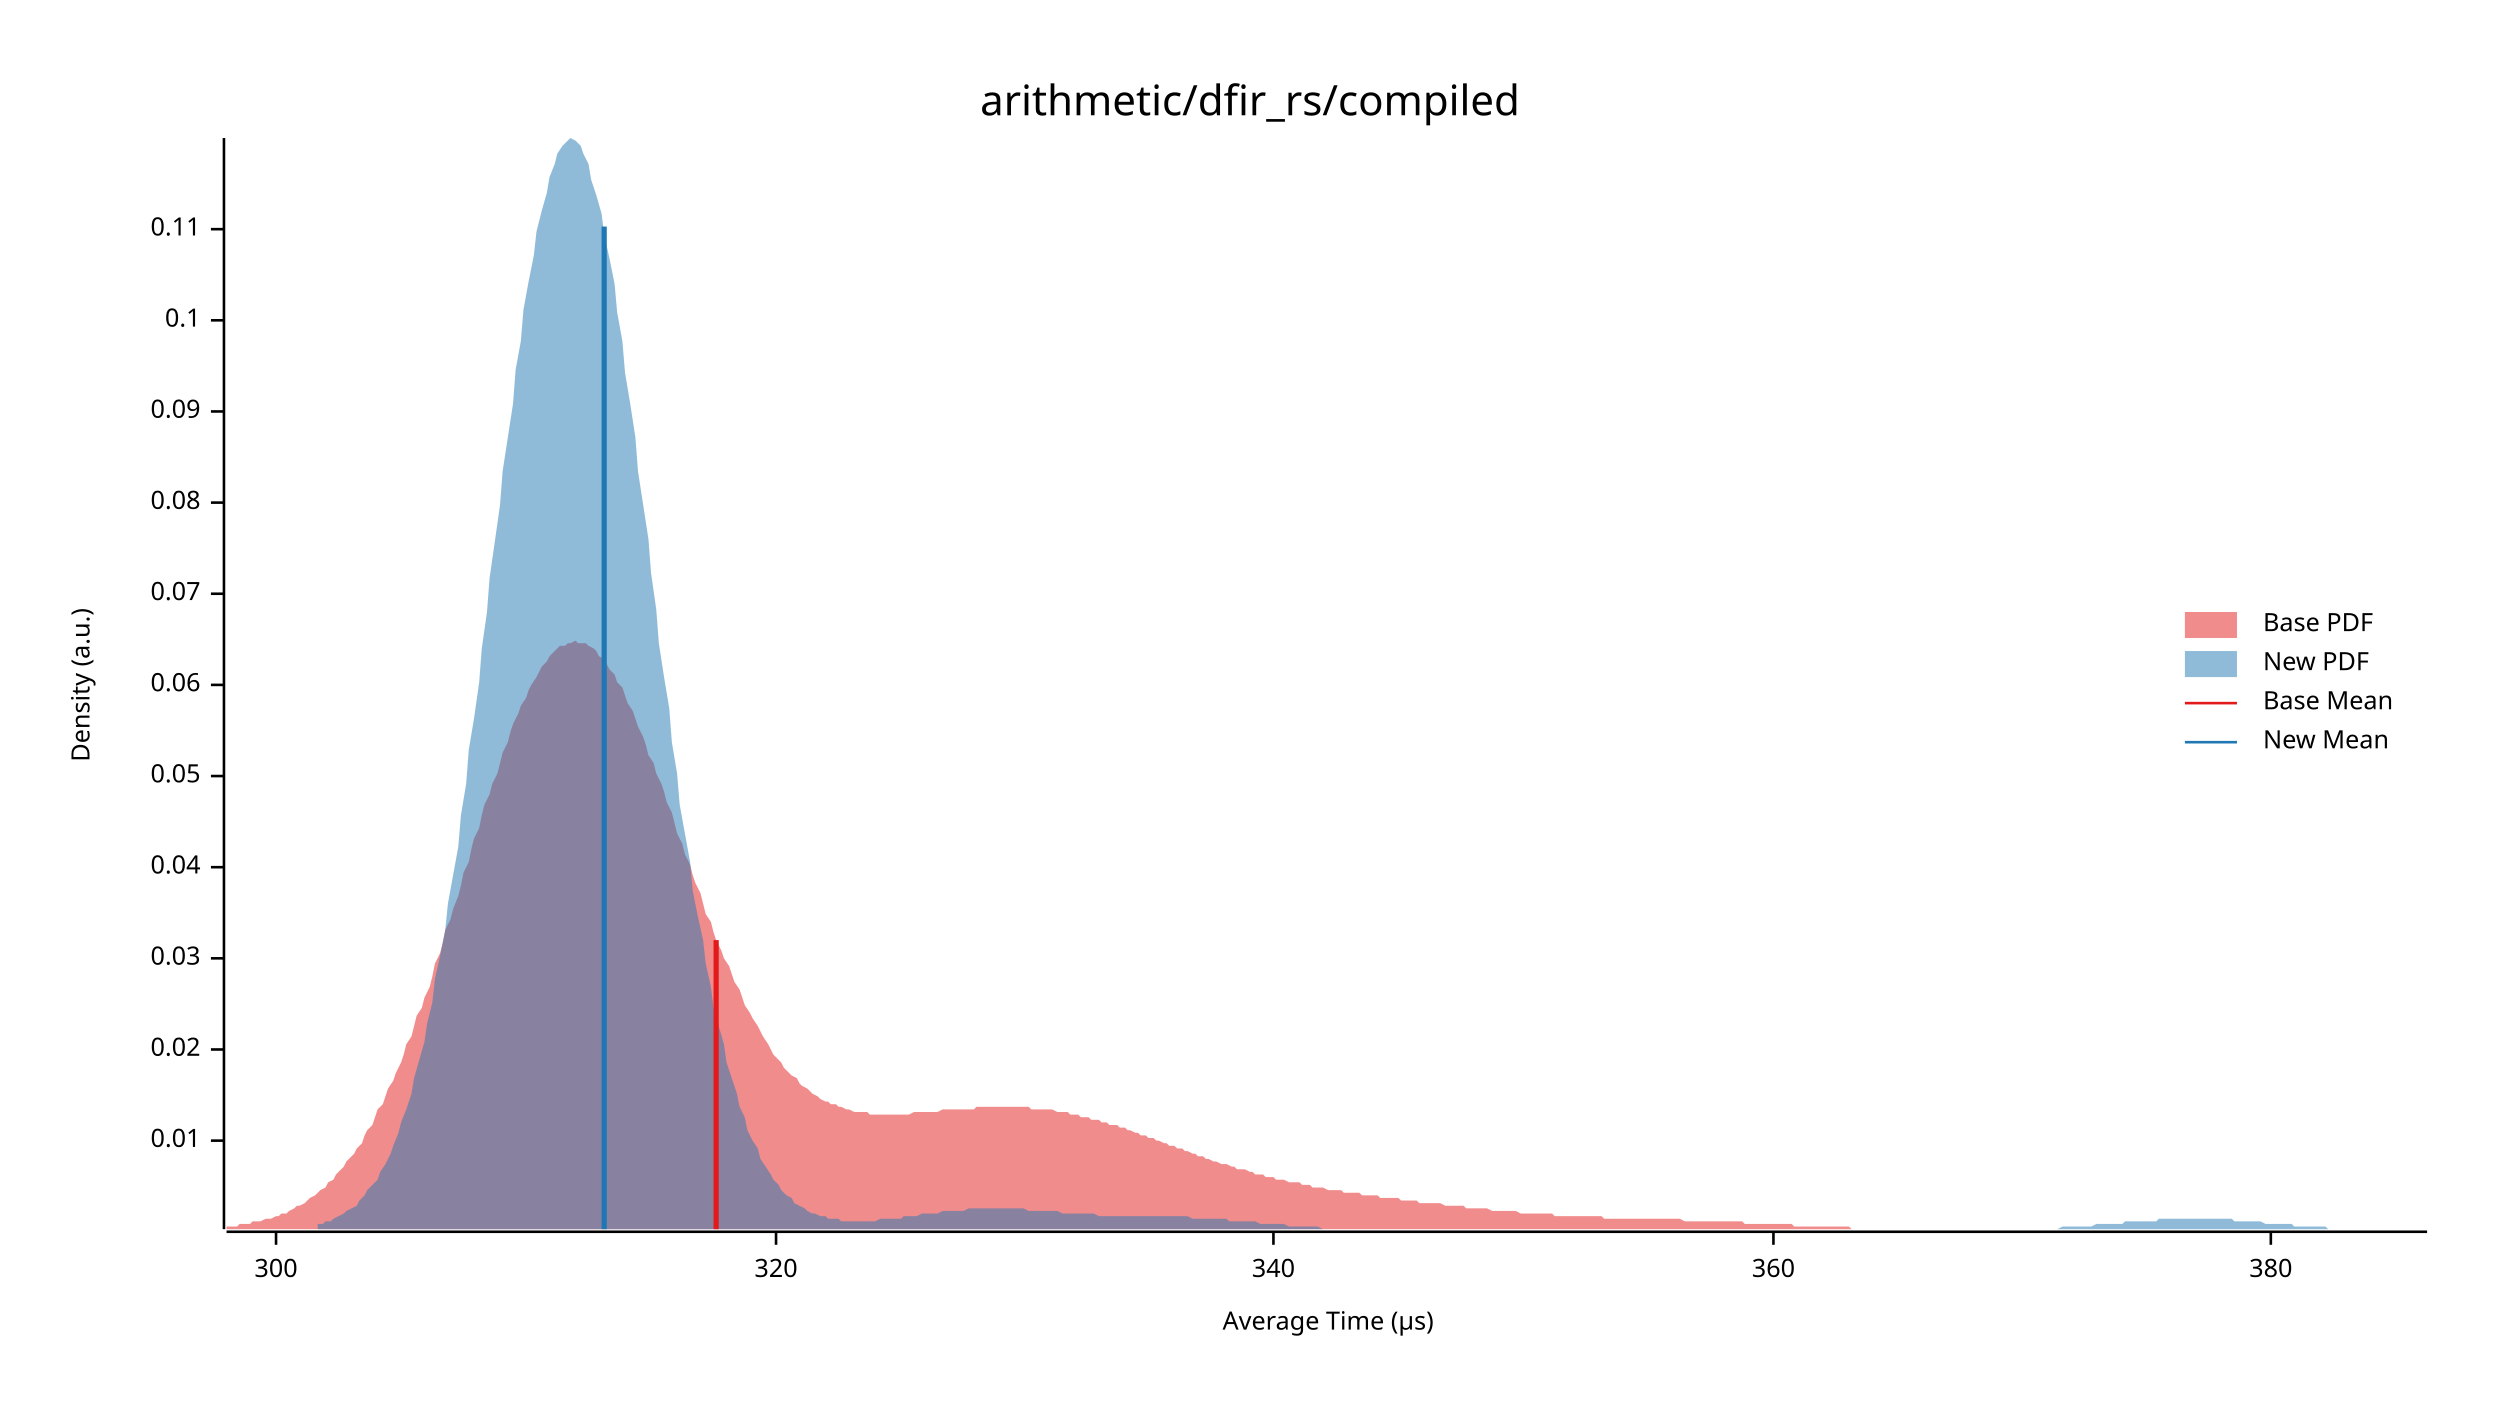
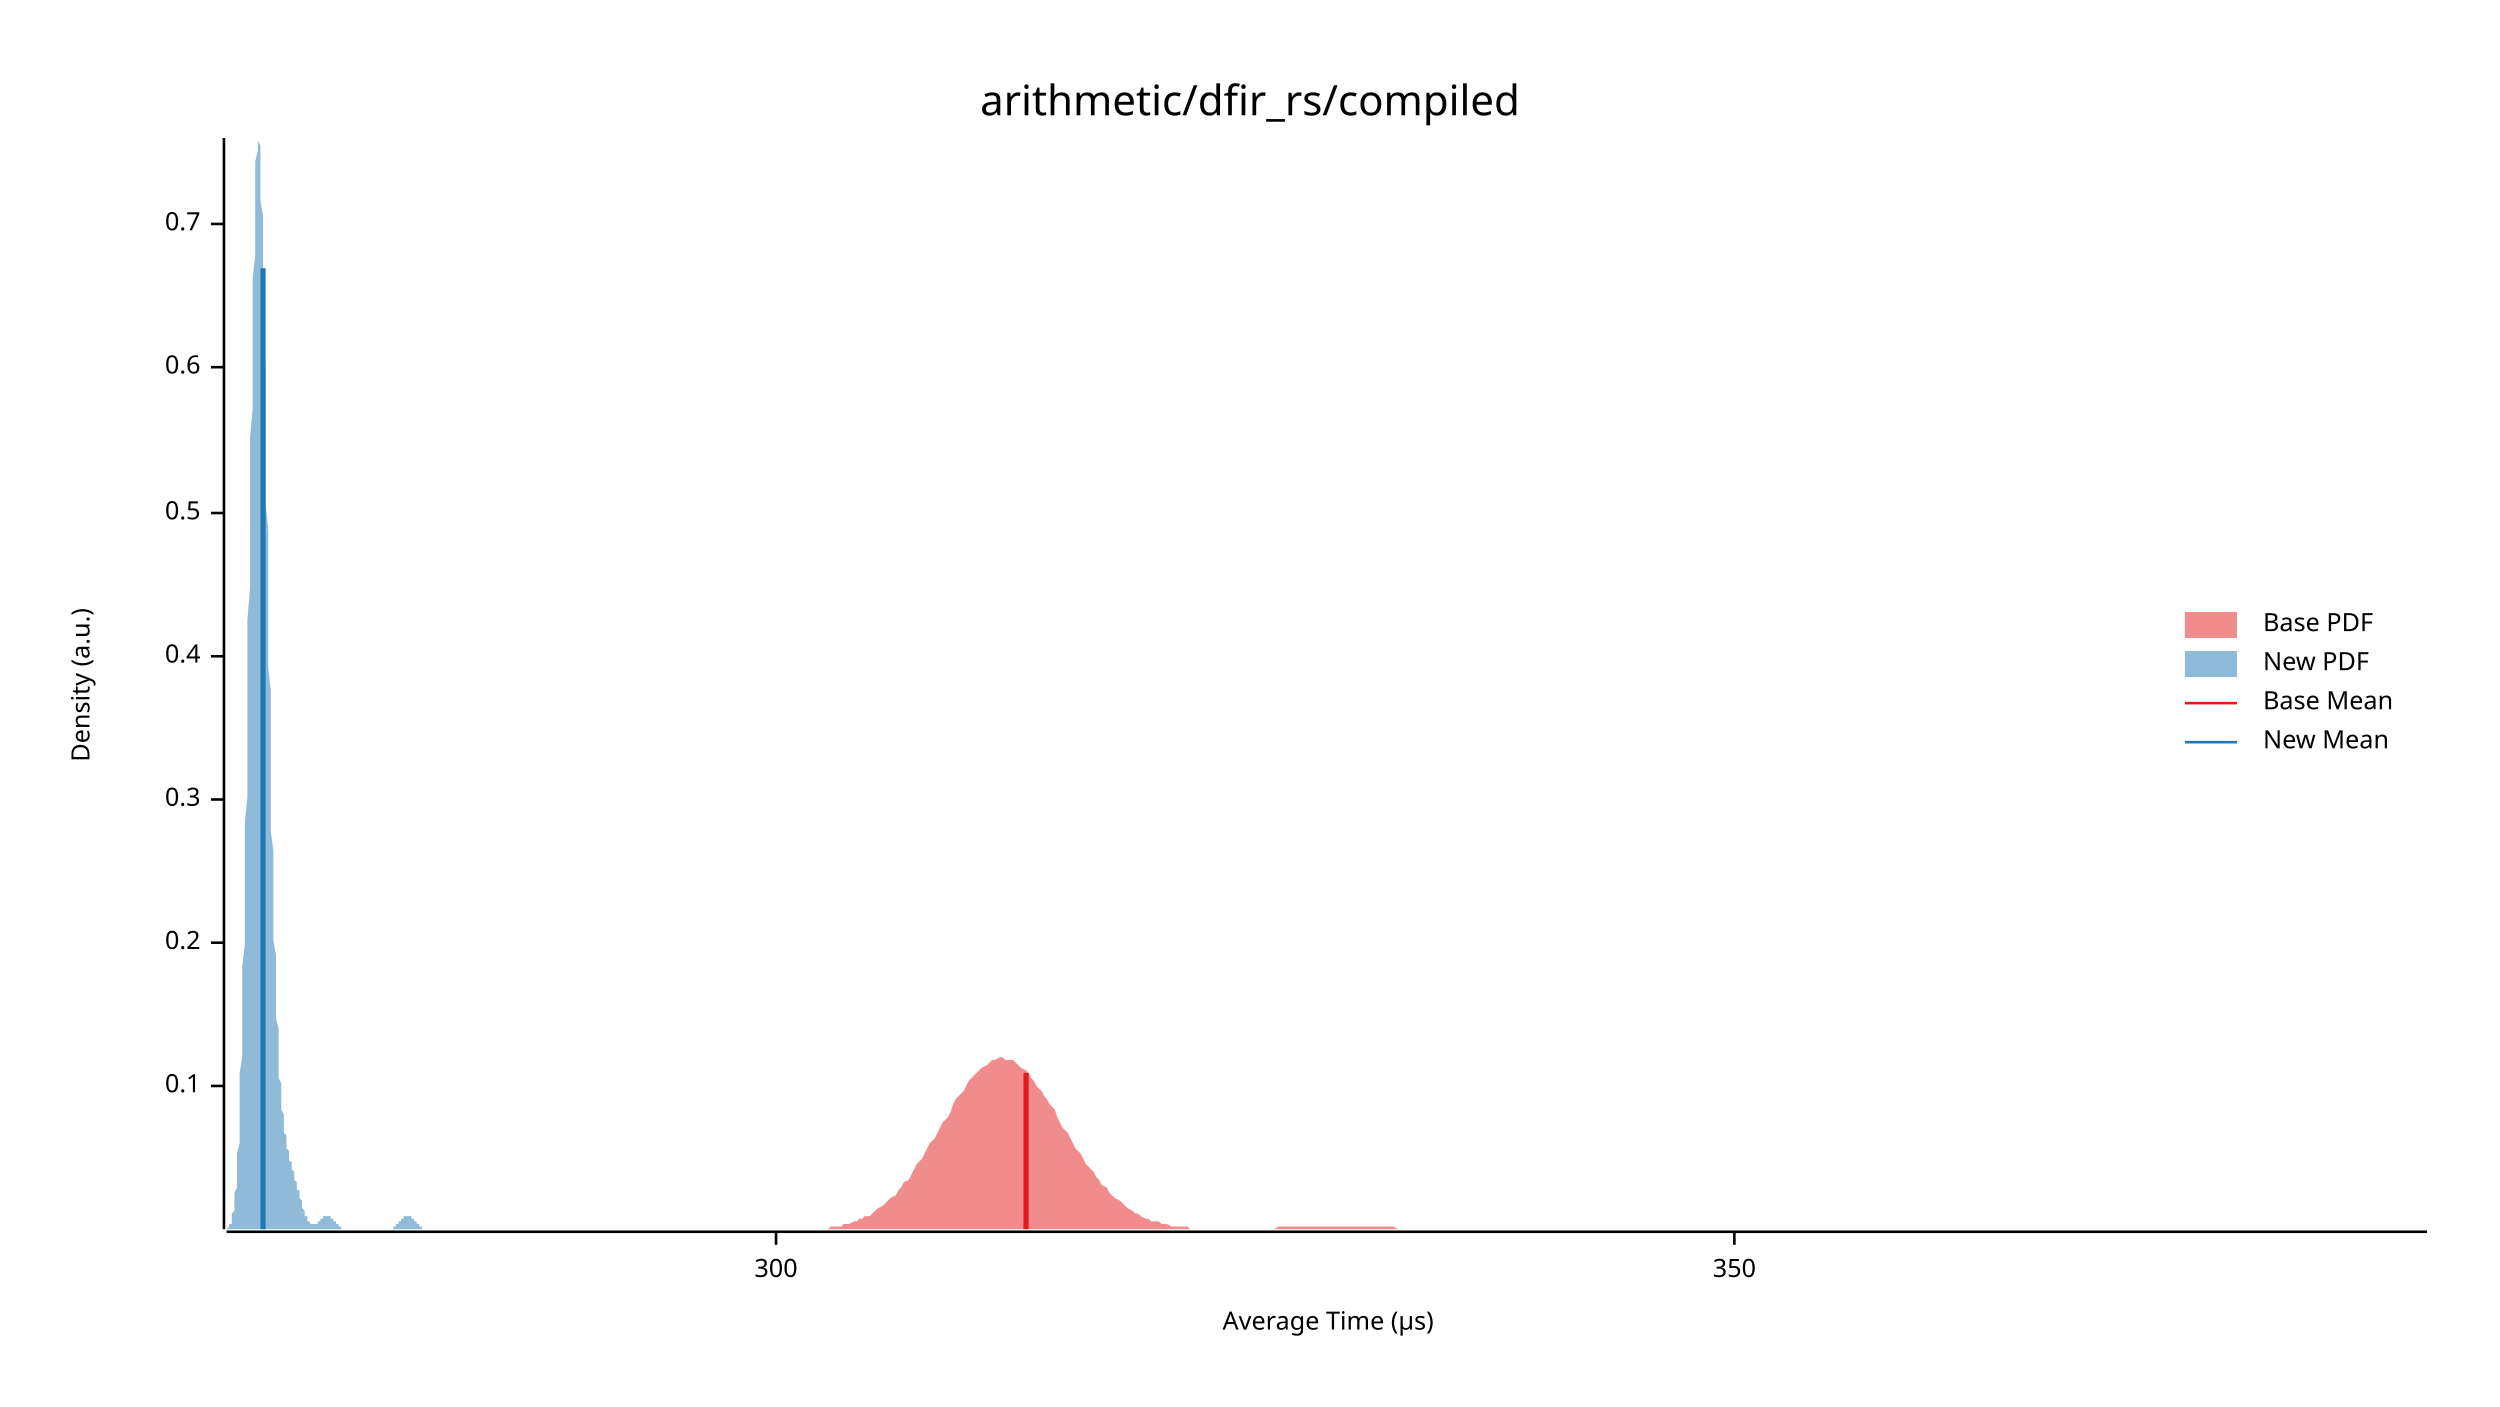
<svg xmlns="http://www.w3.org/2000/svg" width="960" height="540" viewBox="0 0 960 540">
  <text x="480" y="32" dy="0.76em" text-anchor="middle" font-family="sans-serif" font-size="16.129" opacity="1" fill="#000000">
arithmetic/dfir_rs/compiled
</text>
  <text x="27" y="263" dy="0.76em" text-anchor="middle" font-family="sans-serif" font-size="9.677" opacity="1" fill="#000000" transform="rotate(270, 27, 263)">
Density (a.u.)
</text>
  <text x="510" y="513" dy="-0.5ex" text-anchor="middle" font-family="sans-serif" font-size="9.677" opacity="1" fill="#000000">
Average Time (µs)
</text>
  <polyline fill="none" opacity="1" stroke="#000000" stroke-width="1" points="86,53 86,472 " />
-   <text x="77" y="438" dy="0.5ex" text-anchor="end" font-family="sans-serif" font-size="9.677" opacity="1" fill="#000000">
- 0.01
- </text>
-   <polyline fill="none" opacity="1" stroke="#000000" stroke-width="1" points="81,438 86,438 " />
-   <text x="77" y="403" dy="0.5ex" text-anchor="end" font-family="sans-serif" font-size="9.677" opacity="1" fill="#000000">
- 0.02
- </text>
-   <polyline fill="none" opacity="1" stroke="#000000" stroke-width="1" points="81,403 86,403 " />
-   <text x="77" y="368" dy="0.5ex" text-anchor="end" font-family="sans-serif" font-size="9.677" opacity="1" fill="#000000">
- 0.03
- </text>
-   <polyline fill="none" opacity="1" stroke="#000000" stroke-width="1" points="81,368 86,368 " />
-   <text x="77" y="333" dy="0.5ex" text-anchor="end" font-family="sans-serif" font-size="9.677" opacity="1" fill="#000000">
- 0.04
- </text>
-   <polyline fill="none" opacity="1" stroke="#000000" stroke-width="1" points="81,333 86,333 " />
-   <text x="77" y="298" dy="0.5ex" text-anchor="end" font-family="sans-serif" font-size="9.677" opacity="1" fill="#000000">
- 0.05
- </text>
-   <polyline fill="none" opacity="1" stroke="#000000" stroke-width="1" points="81,298 86,298 " />
-   <text x="77" y="263" dy="0.5ex" text-anchor="end" font-family="sans-serif" font-size="9.677" opacity="1" fill="#000000">
- 0.06
- </text>
-   <polyline fill="none" opacity="1" stroke="#000000" stroke-width="1" points="81,263 86,263 " />
-   <text x="77" y="228" dy="0.5ex" text-anchor="end" font-family="sans-serif" font-size="9.677" opacity="1" fill="#000000">
- 0.07
- </text>
-   <polyline fill="none" opacity="1" stroke="#000000" stroke-width="1" points="81,228 86,228 " />
-   <text x="77" y="193" dy="0.5ex" text-anchor="end" font-family="sans-serif" font-size="9.677" opacity="1" fill="#000000">
- 0.08
- </text>
-   <polyline fill="none" opacity="1" stroke="#000000" stroke-width="1" points="81,193 86,193 " />
-   <text x="77" y="158" dy="0.5ex" text-anchor="end" font-family="sans-serif" font-size="9.677" opacity="1" fill="#000000">
- 0.09
- </text>
-   <polyline fill="none" opacity="1" stroke="#000000" stroke-width="1" points="81,158 86,158 " />
-   <text x="77" y="123" dy="0.5ex" text-anchor="end" font-family="sans-serif" font-size="9.677" opacity="1" fill="#000000">
+   <text x="77" y="417" dy="0.5ex" text-anchor="end" font-family="sans-serif" font-size="9.677" opacity="1" fill="#000000">
0.1
</text>
-   <polyline fill="none" opacity="1" stroke="#000000" stroke-width="1" points="81,123 86,123 " />
-   <text x="77" y="88" dy="0.5ex" text-anchor="end" font-family="sans-serif" font-size="9.677" opacity="1" fill="#000000">
- 0.11
+   <polyline fill="none" opacity="1" stroke="#000000" stroke-width="1" points="81,417 86,417 " />
+   <text x="77" y="362" dy="0.5ex" text-anchor="end" font-family="sans-serif" font-size="9.677" opacity="1" fill="#000000">
+ 0.2
</text>
-   <polyline fill="none" opacity="1" stroke="#000000" stroke-width="1" points="81,88 86,88 " />
+   <polyline fill="none" opacity="1" stroke="#000000" stroke-width="1" points="81,362 86,362 " />
+   <text x="77" y="307" dy="0.5ex" text-anchor="end" font-family="sans-serif" font-size="9.677" opacity="1" fill="#000000">
+ 0.3
+ </text>
+   <polyline fill="none" opacity="1" stroke="#000000" stroke-width="1" points="81,307 86,307 " />
+   <text x="77" y="252" dy="0.5ex" text-anchor="end" font-family="sans-serif" font-size="9.677" opacity="1" fill="#000000">
+ 0.4
+ </text>
+   <polyline fill="none" opacity="1" stroke="#000000" stroke-width="1" points="81,252 86,252 " />
+   <text x="77" y="197" dy="0.5ex" text-anchor="end" font-family="sans-serif" font-size="9.677" opacity="1" fill="#000000">
+ 0.5
+ </text>
+   <polyline fill="none" opacity="1" stroke="#000000" stroke-width="1" points="81,197 86,197 " />
+   <text x="77" y="141" dy="0.5ex" text-anchor="end" font-family="sans-serif" font-size="9.677" opacity="1" fill="#000000">
+ 0.6
+ </text>
+   <polyline fill="none" opacity="1" stroke="#000000" stroke-width="1" points="81,141 86,141 " />
+   <text x="77" y="86" dy="0.5ex" text-anchor="end" font-family="sans-serif" font-size="9.677" opacity="1" fill="#000000">
+ 0.7
+ </text>
+   <polyline fill="none" opacity="1" stroke="#000000" stroke-width="1" points="81,86 86,86 " />
  <polyline fill="none" opacity="1" stroke="#000000" stroke-width="1" points="87,473 932,473 " />
-   <text x="106" y="483" dy="0.76em" text-anchor="middle" font-family="sans-serif" font-size="9.677" opacity="1" fill="#000000">
+   <text x="298" y="483" dy="0.76em" text-anchor="middle" font-family="sans-serif" font-size="9.677" opacity="1" fill="#000000">
300
</text>
-   <polyline fill="none" opacity="1" stroke="#000000" stroke-width="1" points="106,473 106,478 " />
-   <text x="298" y="483" dy="0.76em" text-anchor="middle" font-family="sans-serif" font-size="9.677" opacity="1" fill="#000000">
- 320
+   <polyline fill="none" opacity="1" stroke="#000000" stroke-width="1" points="298,473 298,478 " />
+   <text x="666" y="483" dy="0.76em" text-anchor="middle" font-family="sans-serif" font-size="9.677" opacity="1" fill="#000000">
+ 350
</text>
-   <polyline fill="none" opacity="1" stroke="#000000" stroke-width="1" points="298,473 298,478 " />
-   <text x="489" y="483" dy="0.76em" text-anchor="middle" font-family="sans-serif" font-size="9.677" opacity="1" fill="#000000">
- 340
- </text>
-   <polyline fill="none" opacity="1" stroke="#000000" stroke-width="1" points="489,473 489,478 " />
-   <text x="681" y="483" dy="0.76em" text-anchor="middle" font-family="sans-serif" font-size="9.677" opacity="1" fill="#000000">
- 360
- </text>
-   <polyline fill="none" opacity="1" stroke="#000000" stroke-width="1" points="681,473 681,478 " />
-   <text x="872" y="483" dy="0.76em" text-anchor="middle" font-family="sans-serif" font-size="9.677" opacity="1" fill="#000000">
- 380
- </text>
-   <polyline fill="none" opacity="1" stroke="#000000" stroke-width="1" points="872,473 872,478 " />
-   <polygon opacity="0.5" fill="#E31A1C" points="87,471 88,471 89,471 91,471 92,470 93,470 95,470 96,470 97,469 99,469 100,469 102,468 103,468 104,468 106,467 107,467 108,466 110,466 111,465 113,464 114,463 115,463 117,462 118,461 119,460 121,459 122,458 123,457 125,456 126,454 128,453 129,451 130,450 132,448 133,446 134,445 136,443 137,441 139,439 140,436 141,434 143,432 144,429 145,426 147,424 148,421 149,418 151,415 152,412 154,408 155,405 156,401 158,398 159,394 160,390 162,387 163,383 165,379 166,375 167,370 169,366 170,362 171,357 173,353 174,349 176,344 177,340 178,335 180,331 181,326 182,322 184,318 185,313 186,309 188,305 189,301 191,297 192,293 193,289 195,285 196,281 197,278 199,274 200,271 202,268 203,265 204,263 206,260 207,258 208,256 210,254 211,252 212,251 214,249 215,248 217,248 218,247 219,247 221,246 222,247 223,247 225,247 226,248 228,249 229,250 230,252 232,253 233,255 234,257 236,259 237,262 239,264 240,267 241,270 243,273 244,276 245,279 247,283 248,286 249,290 251,293 252,297 254,301 255,304 256,308 258,312 259,316 260,320 262,324 263,328 265,332 266,336 267,339 269,343 270,347 271,351 273,354 274,358 275,361 277,365 278,368 280,371 281,374 282,377 284,380 285,383 286,386 288,389 289,391 291,394 292,396 293,398 295,401 296,403 297,405 299,407 300,408 301,410 303,412 304,413 306,414 307,416 308,417 310,418 311,419 312,420 314,421 315,422 317,423 318,423 319,424 321,424 322,425 323,425 325,426 326,426 328,427 329,427 330,427 332,427 333,427 334,428 336,428 337,428 338,428 340,428 341,428 343,428 344,428 345,428 347,428 348,428 349,428 351,427 352,427 354,427 355,427 356,427 358,427 359,427 360,427 362,426 363,426 364,426 366,426 367,426 369,426 370,426 371,426 373,426 374,426 375,425 377,425 378,425 380,425 381,425 382,425 384,425 385,425 386,425 388,425 389,425 391,425 392,425 393,425 395,425 396,426 397,426 399,426 400,426 401,426 403,426 404,426 406,427 407,427 408,427 410,427 411,428 412,428 414,428 415,429 417,429 418,429 419,430 421,430 422,430 423,431 425,431 426,432 427,432 429,432 430,433 432,433 433,434 434,434 436,435 437,435 438,436 440,436 441,437 443,437 444,438 445,438 447,439 448,439 449,440 451,440 452,441 454,441 455,442 456,442 458,443 459,443 460,444 462,444 463,445 464,445 466,446 467,446 469,447 470,447 471,447 473,448 474,448 475,449 477,449 478,449 480,450 481,450 482,451 484,451 485,451 486,452 488,452 489,452 490,453 492,453 493,453 495,454 496,454 497,454 499,454 500,455 501,455 503,455 504,456 506,456 507,456 508,456 510,457 511,457 512,457 514,457 515,457 516,458 518,458 519,458 521,458 522,458 523,459 525,459 526,459 527,459 529,459 530,460 532,460 533,460 534,460 536,460 537,460 538,461 540,461 541,461 543,461 544,461 545,462 547,462 548,462 549,462 551,462 552,462 553,462 555,463 556,463 558,463 559,463 560,463 562,463 563,464 564,464 566,464 567,464 569,464 570,464 571,464 573,465 574,465 575,465 577,465 578,465 579,465 581,465 582,465 584,466 585,466 586,466 588,466 589,466 590,466 592,466 593,466 595,466 596,466 597,467 599,467 600,467 601,467 603,467 604,467 606,467 607,467 608,467 610,467 611,467 612,467 614,467 615,467 616,468 618,468 619,468 621,468 622,468 623,468 625,468 626,468 627,468 629,468 630,468 632,468 633,468 634,468 636,468 637,468 638,468 640,468 641,468 642,468 644,468 645,468 647,469 648,469 649,469 651,469 652,469 653,469 655,469 656,469 658,469 659,469 660,469 662,469 663,469 664,469 666,469 667,469 669,469 670,470 671,470 673,470 674,470 675,470 677,470 678,470 679,470 681,470 682,470 684,470 685,470 686,470 688,470 689,471 690,471 692,471 693,471 695,471 696,471 697,471 699,471 700,471 701,471 703,471 704,471 705,471 707,471 708,471 710,471 711,472 712,472 714,472 715,472 716,472 718,472 719,472 721,472 722,472 723,472 725,472 726,472 727,472 729,472 730,472 731,472 733,472 734,472 736,472 737,472 738,472 740,472 741,472 742,472 744,472 745,472 747,472 748,472 749,472 751,472 752,472 753,472 755,472 756,472 758,472 759,472 760,472 762,472 763,472 764,472 766,472 767,472 768,472 770,472 770,472 87,472 " />
-   <polygon opacity="0.5" fill="#1F78B4" points="122,470 124,470 125,469 127,469 128,468 130,467 132,466 133,465 135,464 137,463 138,461 140,459 141,457 143,455 145,453 146,450 148,447 150,443 151,440 153,435 154,431 156,426 158,420 159,414 161,407 163,400 164,393 166,385 167,376 169,367 171,357 172,347 174,336 176,325 177,313 179,301 180,288 182,276 184,262 185,249 187,235 188,222 190,208 192,194 193,181 195,168 197,155 198,142 200,131 201,119 203,108 205,98 206,89 208,81 210,74 211,68 213,63 214,59 216,56 218,54 219,53 221,54 223,56 224,59 226,63 227,69 229,75 231,82 232,90 234,99 236,109 237,120 239,131 240,143 242,155 244,168 245,181 247,194 249,207 250,220 252,234 253,247 255,260 257,272 258,285 260,297 261,309 263,320 265,331 266,342 268,352 270,361 271,370 273,379 274,387 276,394 278,401 279,408 281,414 283,420 284,425 286,429 287,434 289,438 291,441 292,445 294,448 296,451 297,453 299,455 300,457 302,459 304,460 305,462 307,463 309,464 310,465 312,466 313,466 315,467 317,467 318,468 320,468 322,468 323,469 325,469 326,469 328,469 330,469 331,469 333,469 335,469 336,469 338,468 339,468 341,468 343,468 344,468 346,468 347,467 349,467 351,467 352,467 354,466 356,466 357,466 359,466 360,466 362,465 364,465 365,465 367,465 369,465 370,465 372,464 373,464 375,464 377,464 378,464 380,464 382,464 383,464 385,464 386,464 388,464 390,464 391,464 393,464 395,465 396,465 398,465 399,465 401,465 403,465 404,465 406,465 408,466 409,466 411,466 412,466 414,466 416,466 417,466 419,466 420,466 422,467 424,467 425,467 427,467 429,467 430,467 432,467 433,467 435,467 437,467 438,467 440,467 442,467 443,467 445,467 446,467 448,467 450,467 451,467 453,467 455,467 456,467 458,468 459,468 461,468 463,468 464,468 466,468 468,468 469,468 471,468 472,469 474,469 476,469 477,469 479,469 481,469 482,469 484,470 485,470 487,470 489,470 490,470 492,470 493,470 495,471 497,471 498,471 500,471 502,471 503,471 505,471 506,471 508,472 510,472 511,472 513,472 515,472 516,472 518,472 519,472 521,472 523,472 524,472 526,472 528,472 529,472 531,472 532,472 534,472 536,472 537,472 539,472 541,472 542,472 544,472 545,472 547,472 549,472 550,472 552,472 554,472 555,472 557,472 558,472 560,472 562,472 563,472 565,472 566,472 568,472 570,472 571,472 573,472 575,472 576,472 578,472 579,472 581,472 583,472 584,472 586,472 588,472 589,472 591,472 592,472 594,472 596,472 597,472 599,472 601,472 602,472 604,472 605,472 607,472 609,472 610,472 612,472 614,472 615,472 617,472 618,472 620,472 622,472 623,472 625,472 627,472 628,472 630,472 631,472 633,472 635,472 636,472 638,472 639,472 641,472 643,472 644,472 646,472 648,472 649,472 651,472 652,472 654,472 656,472 657,472 659,472 661,472 662,472 664,472 665,472 667,472 669,472 670,472 672,472 674,472 675,472 677,472 678,472 680,472 682,472 683,472 685,472 687,472 688,472 690,472 691,472 693,472 695,472 696,472 698,472 700,472 701,472 703,472 704,472 706,472 708,472 709,472 711,472 712,472 714,472 716,472 717,472 719,472 721,472 722,472 724,472 725,472 727,472 729,472 730,472 732,472 734,472 735,472 737,472 738,472 740,472 742,472 743,472 745,472 747,472 748,472 750,472 751,472 753,472 755,472 756,472 758,472 760,472 761,472 763,472 764,472 766,472 768,472 769,472 771,472 773,472 774,472 776,472 777,472 779,472 781,472 782,472 784,472 785,472 787,472 789,472 790,472 792,471 794,471 795,471 797,471 798,471 800,471 802,471 803,471 805,470 807,470 808,470 810,470 811,470 813,470 815,470 816,469 818,469 820,469 821,469 823,469 824,469 826,469 828,469 829,468 831,468 833,468 834,468 836,468 837,468 839,468 841,468 842,468 844,468 846,468 847,468 849,468 850,468 852,468 854,468 855,468 857,468 858,469 860,469 862,469 863,469 865,469 867,469 868,469 870,470 871,470 873,470 875,470 876,470 878,470 880,470 881,471 883,471 884,471 886,471 888,471 889,471 891,471 893,471 894,472 896,472 897,472 899,472 901,472 902,472 904,472 906,472 907,472 909,472 910,472 912,472 914,472 915,472 917,472 919,472 920,472 922,472 923,472 925,472 927,472 928,472 930,472 932,472 932,472 122,472 " />
-   <polyline fill="none" opacity="1" stroke="#E31A1C" stroke-width="2" points="275,472 275,361 " />
-   <polyline fill="none" opacity="1" stroke="#1F78B4" stroke-width="2" points="232,472 232,87 " />
+   <polyline fill="none" opacity="1" stroke="#000000" stroke-width="1" points="666,473 666,478 " />
+   <polygon opacity="0.5" fill="#E31A1C" points="310,472 311,472 313,472 314,472 315,472 316,472 318,472 319,471 320,471 321,471 323,471 324,470 325,470 326,470 328,469 329,469 330,468 331,468 332,467 334,467 335,466 336,465 337,464 339,463 340,462 341,461 342,460 344,459 345,457 346,456 347,454 349,453 350,451 351,449 352,447 354,445 355,443 356,441 357,439 359,437 360,435 361,433 362,431 364,429 365,427 366,424 367,422 369,420 370,419 371,417 372,415 374,413 375,412 376,411 377,410 379,409 380,408 381,407 382,407 384,406 385,406 386,407 387,407 389,407 390,408 391,409 392,410 394,411 395,412 396,414 397,415 398,417 400,419 401,421 402,422 403,424 405,426 406,429 407,431 408,433 410,435 411,437 412,439 413,441 415,443 416,445 417,447 418,448 420,450 421,452 422,453 423,455 425,456 426,458 427,459 428,460 430,461 431,462 432,463 433,464 435,465 436,466 437,466 438,467 440,468 441,468 442,469 443,469 445,469 446,470 447,470 448,470 450,471 451,471 452,471 453,471 455,471 456,471 457,472 458,472 460,472 461,472 462,472 463,472 464,472 466,472 467,472 468,472 469,472 471,472 472,472 473,472 474,472 476,472 477,472 478,472 479,472 481,472 482,472 483,472 484,472 486,472 487,472 488,472 489,472 491,471 492,471 493,471 494,471 496,471 497,471 498,471 499,471 501,471 502,471 503,471 504,471 506,471 507,471 508,471 509,471 511,471 512,471 513,471 514,471 516,471 517,471 518,471 519,471 521,471 522,471 523,471 524,471 526,471 527,471 528,471 529,471 530,471 532,471 533,471 534,471 535,471 537,472 538,472 539,472 540,472 542,472 543,472 544,472 545,472 547,472 548,472 549,472 550,472 552,472 553,472 554,472 555,472 557,472 558,472 559,472 560,472 562,472 563,472 564,472 565,472 567,472 568,472 569,472 570,472 572,472 573,472 574,472 575,472 577,472 578,472 579,472 580,472 582,472 583,472 584,472 585,472 587,472 588,472 589,472 590,472 592,472 593,472 594,472 595,472 596,472 598,472 599,472 600,472 601,472 603,472 604,472 605,472 606,472 608,472 609,472 610,472 611,472 613,472 614,472 615,472 616,472 618,472 619,472 620,472 621,472 623,472 624,472 625,472 626,472 628,472 629,472 630,472 631,472 633,472 634,472 635,472 636,472 638,472 639,472 640,472 641,472 643,472 644,472 645,472 646,472 648,472 649,472 650,472 651,472 653,472 654,472 655,472 656,472 658,472 659,472 660,472 661,472 663,472 664,472 665,472 666,472 667,472 669,472 670,472 671,472 672,472 674,472 675,472 676,472 677,472 679,472 680,472 681,472 682,472 684,472 685,472 686,472 687,472 689,472 690,472 691,472 692,472 694,472 695,472 696,472 697,472 699,472 700,472 701,472 702,472 704,472 705,472 706,472 707,472 709,472 710,472 711,472 712,472 714,472 715,472 716,472 717,472 719,472 720,472 721,472 722,472 724,472 725,472 726,472 727,472 729,472 730,472 731,472 732,472 733,472 735,472 736,472 737,472 738,472 740,472 741,472 742,472 743,472 745,472 746,472 747,472 748,472 750,472 751,472 752,472 753,472 755,472 756,472 757,472 758,472 760,472 761,472 762,472 763,472 765,472 766,472 767,472 768,472 770,472 771,472 772,472 773,472 775,472 776,472 777,472 778,472 780,472 781,472 782,472 783,472 785,472 786,472 787,472 788,472 790,472 791,472 792,472 793,472 795,472 796,472 797,472 798,472 799,472 801,472 802,472 803,472 804,472 806,472 807,472 808,472 809,472 811,472 812,472 813,472 814,472 816,472 817,472 818,472 819,472 821,472 822,472 823,472 824,472 826,472 827,472 828,472 829,472 831,472 832,472 833,472 834,472 836,472 837,472 838,472 839,472 841,472 842,472 843,472 844,472 846,472 847,472 848,472 849,472 851,472 852,472 853,472 854,472 856,472 857,472 858,472 859,472 861,472 862,472 863,472 864,472 865,472 867,472 868,472 869,472 870,472 872,472 873,472 874,472 875,472 877,472 878,472 879,472 880,472 882,472 883,472 884,472 885,472 887,472 888,472 889,472 890,472 892,472 893,472 894,472 895,472 897,472 898,472 899,472 900,472 902,472 903,472 904,472 905,472 907,472 908,472 909,472 910,472 912,472 913,472 914,472 915,472 917,472 918,472 919,472 920,472 922,472 923,472 924,472 925,472 927,472 928,472 929,472 930,472 932,472 932,472 310,472 " />
+   <polygon opacity="0.5" fill="#1F78B4" points="87,472 87,472 87,472 87,472 87,472 87,472 87,472 88,471 88,471 88,471 88,471 88,470 88,470 89,470 89,469 89,469 89,468 89,467 89,467 89,466 90,465 90,464 90,462 90,461 90,459 90,458 91,456 91,454 91,451 91,449 91,446 91,443 92,439 92,436 92,432 92,427 92,423 92,418 92,412 93,406 93,400 93,394 93,387 93,379 93,371 94,363 94,355 94,346 94,336 94,326 94,316 95,306 95,295 95,284 95,273 95,261 95,250 95,238 96,226 96,214 96,203 96,191 96,179 96,168 97,157 97,146 97,135 97,125 97,116 97,107 98,98 98,90 98,83 98,77 98,71 98,66 98,62 99,58 99,56 99,54 99,53 99,54 99,54 100,56 100,59 100,62 100,66 100,71 100,77 101,83 101,90 101,97 101,105 101,114 101,123 101,132 102,142 102,152 102,162 102,172 102,183 102,193 103,204 103,214 103,225 103,235 103,245 103,256 104,265 104,275 104,284 104,293 104,302 104,311 104,319 105,327 105,334 105,341 105,348 105,355 105,361 106,367 106,372 106,377 106,382 106,387 106,391 107,395 107,399 107,402 107,406 107,409 107,411 107,414 108,416 108,419 108,421 108,423 108,425 108,426 109,428 109,430 109,431 109,432 109,434 109,435 110,436 110,437 110,438 110,439 110,440 110,441 110,441 111,442 111,443 111,444 111,444 111,445 111,446 112,446 112,447 112,448 112,448 112,449 112,449 113,450 113,450 113,451 113,452 113,452 113,453 113,453 114,454 114,454 114,455 114,456 114,456 114,457 115,457 115,458 115,459 115,459 115,460 115,460 116,461 116,461 116,462 116,462 116,463 116,464 116,464 117,465 117,465 117,465 117,466 117,466 117,467 118,467 118,467 118,468 118,468 118,468 118,469 119,469 119,469 119,469 119,470 119,470 119,470 119,470 120,470 120,470 120,470 120,470 120,470 120,470 121,470 121,470 121,470 121,470 121,470 121,470 122,470 122,470 122,470 122,470 122,469 122,469 122,469 123,469 123,469 123,469 123,469 123,468 123,468 124,468 124,468 124,468 124,468 124,468 124,467 125,467 125,467 125,467 125,467 125,467 125,467 125,467 126,467 126,467 126,467 126,467 126,467 126,467 127,467 127,467 127,468 127,468 127,468 127,468 128,468 128,468 128,468 128,469 128,469 128,469 128,469 129,469 129,469 129,470 129,470 129,470 129,470 130,470 130,470 130,471 130,471 130,471 130,471 131,471 131,471 131,471 131,471 131,472 131,472 131,472 132,472 132,472 132,472 132,472 132,472 132,472 133,472 133,472 133,472 133,472 133,472 133,472 134,472 134,472 134,472 134,472 134,472 134,472 134,472 135,472 135,472 135,472 135,472 135,472 135,472 136,472 136,472 136,472 136,472 136,472 136,472 137,472 137,472 137,472 137,472 137,472 137,472 137,472 138,472 138,472 138,472 138,472 138,472 138,472 139,472 139,472 139,472 139,472 139,472 139,472 140,472 140,472 140,472 140,472 140,472 140,472 140,472 141,472 141,472 141,472 141,472 141,472 141,472 142,472 142,472 142,472 142,472 142,472 142,472 143,472 143,472 143,472 143,472 143,472 143,472 143,472 144,472 144,472 144,472 144,472 144,472 144,472 145,472 145,472 145,472 145,472 145,472 145,472 146,472 146,472 146,472 146,472 146,472 146,472 146,472 147,472 147,472 147,472 147,472 147,472 147,472 148,472 148,472 148,472 148,472 148,472 148,472 149,472 149,472 149,472 149,472 149,472 149,472 149,472 150,472 150,472 150,472 150,472 150,472 150,472 151,472 151,472 151,472 151,471 151,471 151,471 152,471 152,471 152,471 152,471 152,471 152,470 152,470 153,470 153,470 153,470 153,470 153,469 153,469 154,469 154,469 154,469 154,468 154,468 154,468 155,468 155,468 155,468 155,468 155,467 155,467 155,467 156,467 156,467 156,467 156,467 156,467 156,467 157,467 157,467 157,467 157,467 157,467 157,467 158,467 158,468 158,468 158,468 158,468 158,468 158,468 159,468 159,469 159,469 159,469 159,469 159,469 160,469 160,470 160,470 160,470 160,470 160,470 161,470 161,471 161,471 161,471 161,471 161,471 161,471 162,471 162,471 162,472 162,472 162,472 162,472 163,472 163,472 163,472 163,472 163,472 163,472 164,472 164,472 164,472 164,472 164,472 164,472 164,472 165,472 165,472 165,472 165,472 165,472 165,472 87,472 " />
+   <polyline fill="none" opacity="1" stroke="#E31A1C" stroke-width="2" points="394,472 394,412 " />
+   <polyline fill="none" opacity="1" stroke="#1F78B4" stroke-width="2" points="101,472 101,103 " />
  <text x="869" y="235" dy="0.76em" text-anchor="start" font-family="sans-serif" font-size="9.677" opacity="1" fill="#000000">
Base PDF
</text>
  <text x="869" y="250" dy="0.76em" text-anchor="start" font-family="sans-serif" font-size="9.677" opacity="1" fill="#000000">
New PDF
</text>
  <text x="869" y="265" dy="0.76em" text-anchor="start" font-family="sans-serif" font-size="9.677" opacity="1" fill="#000000">
Base Mean
</text>
  <text x="869" y="280" dy="0.76em" text-anchor="start" font-family="sans-serif" font-size="9.677" opacity="1" fill="#000000">
New Mean
</text>
  <rect x="839" y="235" width="20" height="10" opacity="0.5" fill="#E31A1C" stroke="none" />
  <rect x="839" y="250" width="20" height="10" opacity="0.5" fill="#1F78B4" stroke="none" />
  <polyline fill="none" opacity="1" stroke="#E31A1C" stroke-width="1" points="839,270 859,270 " />
  <polyline fill="none" opacity="1" stroke="#1F78B4" stroke-width="1" points="839,285 859,285 " />
</svg>
